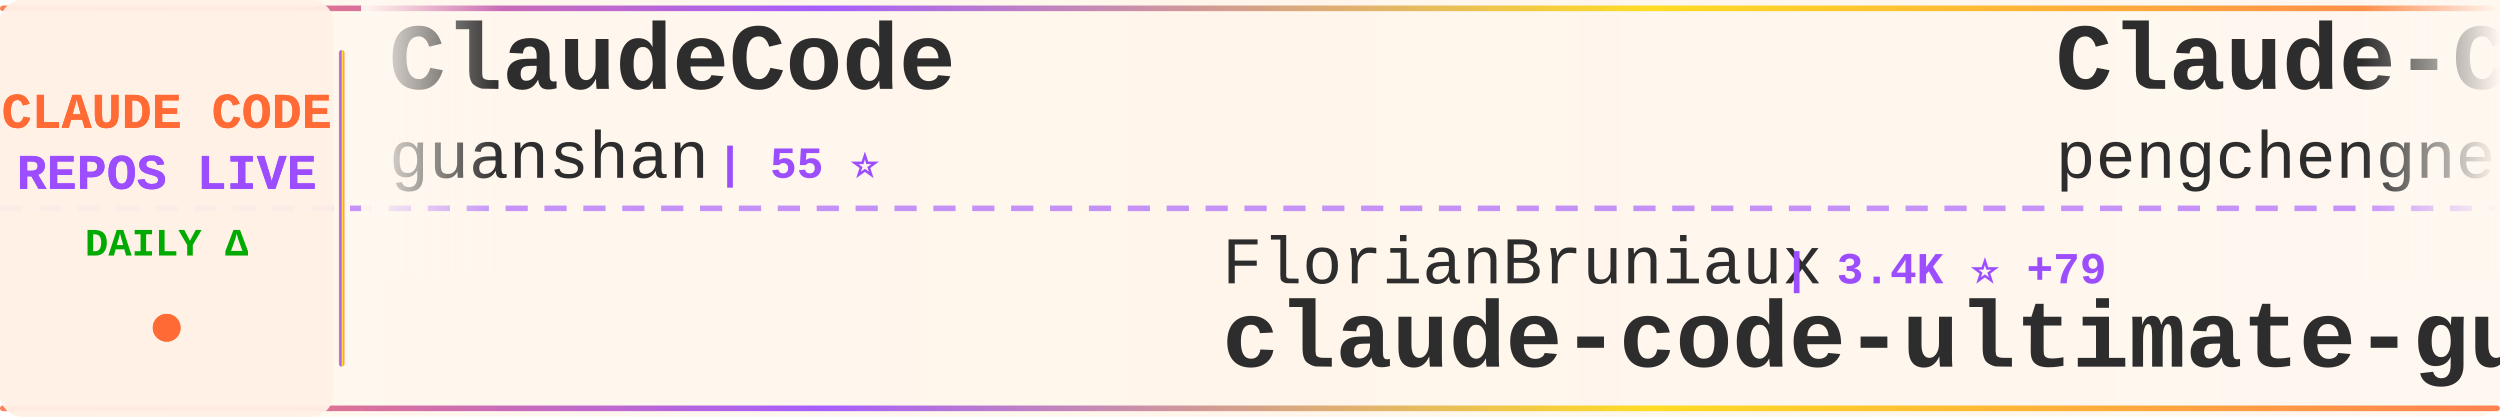
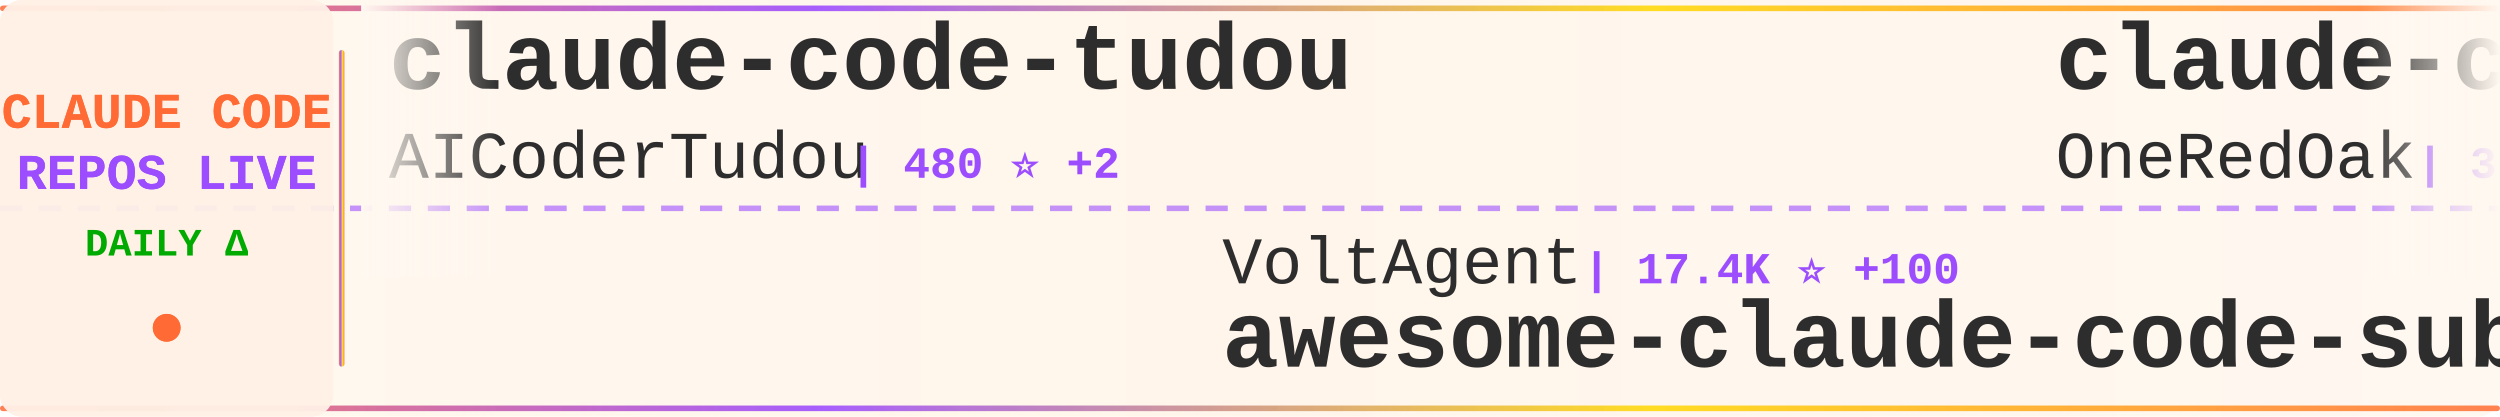
<svg xmlns="http://www.w3.org/2000/svg" width="900" height="150">
  <defs>
    <linearGradient id="tickerBg" x1="0%" y1="0%" x2="100%" y2="0%">
      <stop offset="0%" style="stop-color:#fff8f0;stop-opacity:0.98" />
      <stop offset="50%" style="stop-color:#fff5eb;stop-opacity:1" />
      <stop offset="100%" style="stop-color:#fff8f0;stop-opacity:0.98" />
    </linearGradient>
    <linearGradient id="borderGrad" x1="0%" y1="0%" x2="100%" y2="0%">
      <stop offset="0%" style="stop-color:#FF6B35;stop-opacity:0.85">
        <animate attributeName="stop-opacity" values="0.85;1;0.85" dur="2s" repeatCount="indefinite" />
      </stop>
      <stop offset="33%" style="stop-color:#9C4EFF;stop-opacity:0.9">
        <animate attributeName="stop-opacity" values="0.9;1;0.9" dur="2.2s" repeatCount="indefinite" />
      </stop>
      <stop offset="66%" style="stop-color:#FFD700;stop-opacity:0.85">
        <animate attributeName="stop-opacity" values="0.85;1;0.85" dur="1.8s" repeatCount="indefinite" />
      </stop>
      <stop offset="100%" style="stop-color:#FF6B35;stop-opacity:0.85">
        <animate attributeName="stop-opacity" values="0.85;1;0.85" dur="2s" repeatCount="indefinite" />
      </stop>
    </linearGradient>
    <filter id="textGlow">
      <feGaussianBlur stdDeviation="0.15" result="coloredBlur" />
      <feMerge>
        <feMergeNode in="coloredBlur" />
        <feMergeNode in="SourceGraphic" />
      </feMerge>
    </filter>
    <filter id="metricGlow">
      <feGaussianBlur stdDeviation="0.2" result="coloredBlur" />
      <feMerge>
        <feMergeNode in="coloredBlur" />
        <feMergeNode in="SourceGraphic" />
      </feMerge>
    </filter>
    <linearGradient id="leftFade" x1="0%" y1="0%" x2="100%" y2="0%">
      <stop offset="0%" style="stop-color:#fff8f0;stop-opacity:1" />
      <stop offset="100%" style="stop-color:#fff8f0;stop-opacity:0" />
    </linearGradient>
    <linearGradient id="rightFade" x1="0%" y1="0%" x2="100%" y2="0%">
      <stop offset="0%" style="stop-color:#fff8f0;stop-opacity:0" />
      <stop offset="100%" style="stop-color:#fff8f0;stop-opacity:1" />
    </linearGradient>
  </defs>
  <rect width="900" height="150" fill="url(#tickerBg)" rx="8" />
  <rect x="0" y="2" width="900" height="2" fill="url(#borderGrad)" rx="1" />
  <rect x="0" y="146" width="900" height="2" fill="url(#borderGrad)" rx="1" />
  <line x1="0" y1="75" x2="900" y2="75" stroke="#9C4EFF" stroke-width="2" stroke-dasharray="8 6" opacity="0.6" />
  <rect x="0" y="0" width="120" height="150" fill="#fff0e6" opacity="0.95" rx="8" />
  <text x="60" y="46" font-family="'Courier New', monospace" font-size="18" font-weight="bold" fill="#FF6B35" text-anchor="middle" filter="url(#textGlow)">
    CLAUDE CODE
  </text>
  <text x="60" y="68" font-family="'Courier New', monospace" font-size="18" font-weight="bold" fill="#9C4EFF" text-anchor="middle" filter="url(#textGlow)">
    REPOS LIVE
  </text>
  <text x="60" y="92" font-family="'Courier New', monospace" font-size="14" font-weight="bold" fill="#00aa00" text-anchor="middle">
    DAILY Δ
  </text>
  <circle cx="60" cy="118" r="5" fill="#FF6B35" filter="url(#metricGlow)">
    <animate attributeName="r" values="4;6;4" dur="1.5s" repeatCount="indefinite" />
    <animate attributeName="opacity" values="0.6;1;0.6" dur="1.5s" repeatCount="indefinite" />
  </circle>
  <rect x="122" y="18" width="2" height="114" fill="url(#borderGrad)" rx="1" />
  <clipPath id="tickerClip">
    <rect x="130" y="0" width="770" height="150" />
  </clipPath>
  <g clip-path="url(#tickerClip)">
    <g id="tickerItems">
      <animateTransform attributeName="transform" attributeType="XML" type="translate" from="0 0" to="-3000 0" dur="54s" repeatCount="indefinite" />
      <g transform="translate(0, 0)">
-         <text x="140" y="32" font-family="'Courier New', monospace" font-size="34" font-weight="bold" fill="#2d2d2d">ClaudeCode</text>
-         <text x="140" y="64" font-family="'Courier New', monospace" font-size="24" font-weight="normal" fill="#2d2d2d" opacity="1.0">guanshan</text>
-         <text x="258" y="64" font-family="'Courier New', monospace" font-size="16" font-weight="bold" fill="#9C4EFF"> | 55 ⭐</text>
+         <text x="140" y="32" font-family="'Courier New', monospace" font-size="34" font-weight="bold" fill="#2d2d2d">claude-code-tudou</text>
+         <text x="140" y="64" font-family="'Courier New', monospace" font-size="24" font-weight="normal" fill="#2d2d2d" opacity="1.0">AICoderTudou</text>
+         <text x="306" y="64" font-family="'Courier New', monospace" font-size="16" font-weight="bold" fill="#9C4EFF"> | 480 ⭐ +2</text>
      </g>
      <g transform="translate(300, 0)">
-         <text x="140" y="102" font-family="'Courier New', monospace" font-size="24" font-weight="normal" fill="#2d2d2d" opacity="1.0">FlorianBruniaux</text>
-         <text x="342" y="102" font-family="'Courier New', monospace" font-size="16" font-weight="bold" fill="#9C4EFF"> | 3.4K ⭐ +79</text>
-         <text x="140" y="132" font-family="'Courier New', monospace" font-size="34" font-weight="bold" fill="#2d2d2d">claude-code-ultimate-gui...</text>
+         <text x="140" y="102" font-family="'Courier New', monospace" font-size="24" font-weight="normal" fill="#2d2d2d" opacity="1.0">VoltAgent</text>
+         <text x="270" y="102" font-family="'Courier New', monospace" font-size="16" font-weight="bold" fill="#9C4EFF"> | 17.4K ⭐ +100</text>
+         <text x="140" y="132" font-family="'Courier New', monospace" font-size="34" font-weight="bold" fill="#2d2d2d">awesome-claude-code-suba...</text>
      </g>
      <g transform="translate(600, 0)">
+         <text x="140" y="32" font-family="'Courier New', monospace" font-size="34" font-weight="bold" fill="#2d2d2d">claude-code-workflows</text>
+         <text x="140" y="64" font-family="'Courier New', monospace" font-size="24" font-weight="normal" fill="#2d2d2d" opacity="1.0">OneRedOak</text>
+         <text x="270" y="64" font-family="'Courier New', monospace" font-size="16" font-weight="bold" fill="#9C4EFF"> | 3.8K ⭐</text>
+       </g>
+       <g transform="translate(900, 0)">
+         <text x="140" y="102" font-family="'Courier New', monospace" font-size="24" font-weight="normal" fill="#2d2d2d" opacity="1.0">RichardAtCT</text>
+         <text x="294" y="102" font-family="'Courier New', monospace" font-size="16" font-weight="bold" fill="#9C4EFF"> | 2.4K ⭐ +9</text>
+         <text x="140" y="132" font-family="'Courier New', monospace" font-size="34" font-weight="bold" fill="#2d2d2d">claude-code-telegram</text>
+       </g>
+       <g transform="translate(1200, 0)">
        <text x="140" y="32" font-family="'Courier New', monospace" font-size="34" font-weight="bold" fill="#2d2d2d">Claude-Code</text>
        <text x="140" y="64" font-family="'Courier New', monospace" font-size="24" font-weight="normal" fill="#2d2d2d" opacity="1.0">pengchengneo</text>
-         <text x="306" y="64" font-family="'Courier New', monospace" font-size="16" font-weight="bold" fill="#9C4EFF"> | 1.2K ⭐ +8</text>
-       </g>
-       <g transform="translate(900, 0)">
-         <text x="140" y="102" font-family="'Courier New', monospace" font-size="24" font-weight="normal" fill="#2d2d2d" opacity="1.0">ponponon</text>
-         <text x="258" y="102" font-family="'Courier New', monospace" font-size="16" font-weight="bold" fill="#9C4EFF"> | 2.2K ⭐ +7</text>
-         <text x="140" y="132" font-family="'Courier New', monospace" font-size="34" font-weight="bold" fill="#2d2d2d">claude_code_src</text>
-       </g>
-       <g transform="translate(1200, 0)">
-         <text x="140" y="32" font-family="'Courier New', monospace" font-size="34" font-weight="bold" fill="#2d2d2d">antigravity-awesome-skil...</text>
-         <text x="140" y="64" font-family="'Courier New', monospace" font-size="24" font-weight="normal" fill="#2d2d2d" opacity="1.0">sickn33</text>
-         <text x="246" y="64" font-family="'Courier New', monospace" font-size="16" font-weight="bold" fill="#9C4EFF"> | 33.1K ⭐ +264</text>
+         <text x="306" y="64" font-family="'Courier New', monospace" font-size="16" font-weight="bold" fill="#9C4EFF"> | 1.2K ⭐ +5</text>
      </g>
      <g transform="translate(1500, 0)">
-         <text x="140" y="102" font-family="'Courier New', monospace" font-size="24" font-weight="normal" fill="#2d2d2d" opacity="1.0">edmund-io</text>
-         <text x="270" y="102" font-family="'Courier New', monospace" font-size="16" font-weight="bold" fill="#9C4EFF"> | 1.4K ⭐ +2</text>
-         <text x="140" y="132" font-family="'Courier New', monospace" font-size="34" font-weight="bold" fill="#2d2d2d">edmunds-claude-code</text>
+         <text x="140" y="102" font-family="'Courier New', monospace" font-size="24" font-weight="normal" fill="#2d2d2d" opacity="1.0">anthropics</text>
+         <text x="282" y="102" font-family="'Courier New', monospace" font-size="16" font-weight="bold" fill="#9C4EFF"> | 7.1K ⭐ +31</text>
+         <text x="140" y="132" font-family="'Courier New', monospace" font-size="34" font-weight="bold" fill="#2d2d2d">claude-code-action</text>
      </g>
      <g transform="translate(1800, 0)">
-         <text x="140" y="32" font-family="'Courier New', monospace" font-size="34" font-weight="bold" fill="#2d2d2d">claude-skills</text>
-         <text x="140" y="64" font-family="'Courier New', monospace" font-size="24" font-weight="normal" fill="#2d2d2d" opacity="1.0">alirezarezvani</text>
-         <text x="330" y="64" font-family="'Courier New', monospace" font-size="16" font-weight="bold" fill="#9C4EFF"> | 11.2K ⭐ +194</text>
+         <text x="140" y="32" font-family="'Courier New', monospace" font-size="34" font-weight="bold" fill="#2d2d2d">ralph-claude-code</text>
+         <text x="140" y="64" font-family="'Courier New', monospace" font-size="24" font-weight="normal" fill="#2d2d2d" opacity="1.0">frankbria</text>
+         <text x="270" y="64" font-family="'Courier New', monospace" font-size="16" font-weight="bold" fill="#9C4EFF"> | 8.7K ⭐ +19</text>
      </g>
      <g transform="translate(2100, 0)">
-         <text x="140" y="102" font-family="'Courier New', monospace" font-size="24" font-weight="normal" fill="#2d2d2d" opacity="1.0">carlvellotti</text>
-         <text x="306" y="102" font-family="'Courier New', monospace" font-size="16" font-weight="bold" fill="#9C4EFF"> | 1.9K ⭐ +10</text>
-         <text x="140" y="132" font-family="'Courier New', monospace" font-size="34" font-weight="bold" fill="#2d2d2d">claude-code-pm-course</text>
+         <text x="140" y="102" font-family="'Courier New', monospace" font-size="24" font-weight="normal" fill="#2d2d2d" opacity="1.0">affaan-m</text>
+         <text x="258" y="102" font-family="'Courier New', monospace" font-size="16" font-weight="bold" fill="#9C4EFF"> | 156.9K ⭐ +1.5K</text>
+         <text x="140" y="132" font-family="'Courier New', monospace" font-size="34" font-weight="bold" fill="#2d2d2d">everything-claude-code</text>
      </g>
      <g transform="translate(2400, 0)">
-         <text x="140" y="32" font-family="'Courier New', monospace" font-size="34" font-weight="bold" fill="#2d2d2d">free-claude-code</text>
-         <text x="140" y="64" font-family="'Courier New', monospace" font-size="24" font-weight="normal" fill="#2d2d2d" opacity="1.0">Alishahryar1</text>
-         <text x="306" y="64" font-family="'Courier New', monospace" font-size="16" font-weight="bold" fill="#9C4EFF"> | 1.9K ⭐ +22</text>
+         <text x="140" y="32" font-family="'Courier New', monospace" font-size="34" font-weight="bold" fill="#2d2d2d">awesome-claude-code-tool...</text>
+         <text x="140" y="64" font-family="'Courier New', monospace" font-size="24" font-weight="normal" fill="#2d2d2d" opacity="1.0">rohitg00</text>
+         <text x="258" y="64" font-family="'Courier New', monospace" font-size="16" font-weight="bold" fill="#9C4EFF"> | 1.3K ⭐ +23</text>
      </g>
      <g transform="translate(2700, 0)">
-         <text x="140" y="102" font-family="'Courier New', monospace" font-size="24" font-weight="normal" fill="#2d2d2d" opacity="1.0">eyaltoledano</text>
-         <text x="306" y="102" font-family="'Courier New', monospace" font-size="16" font-weight="bold" fill="#9C4EFF"> | 26.6K ⭐ +27</text>
-         <text x="140" y="132" font-family="'Courier New', monospace" font-size="34" font-weight="bold" fill="#2d2d2d">claude-task-master</text>
+         <text x="140" y="102" font-family="'Courier New', monospace" font-size="24" font-weight="normal" fill="#2d2d2d" opacity="1.0">Maciek-roboblog</text>
+         <text x="342" y="102" font-family="'Courier New', monospace" font-size="16" font-weight="bold" fill="#9C4EFF"> | 7.6K ⭐ +23</text>
+         <text x="140" y="132" font-family="'Courier New', monospace" font-size="34" font-weight="bold" fill="#2d2d2d">Claude-Code-Usage-Monito...</text>
      </g>
      <g transform="translate(3000, 0)">
-         <text x="140" y="32" font-family="'Courier New', monospace" font-size="34" font-weight="bold" fill="#2d2d2d">ClaudeCode</text>
-         <text x="140" y="64" font-family="'Courier New', monospace" font-size="24" font-weight="normal" fill="#2d2d2d" opacity="1.0">guanshan</text>
-         <text x="258" y="64" font-family="'Courier New', monospace" font-size="16" font-weight="bold" fill="#9C4EFF"> | 55 ⭐</text>
+         <text x="140" y="32" font-family="'Courier New', monospace" font-size="34" font-weight="bold" fill="#2d2d2d">claude-code-tudou</text>
+         <text x="140" y="64" font-family="'Courier New', monospace" font-size="24" font-weight="normal" fill="#2d2d2d" opacity="1.0">AICoderTudou</text>
+         <text x="306" y="64" font-family="'Courier New', monospace" font-size="16" font-weight="bold" fill="#9C4EFF"> | 480 ⭐ +2</text>
      </g>
      <g transform="translate(3300, 0)">
-         <text x="140" y="102" font-family="'Courier New', monospace" font-size="24" font-weight="normal" fill="#2d2d2d" opacity="1.0">FlorianBruniaux</text>
-         <text x="342" y="102" font-family="'Courier New', monospace" font-size="16" font-weight="bold" fill="#9C4EFF"> | 3.4K ⭐ +79</text>
-         <text x="140" y="132" font-family="'Courier New', monospace" font-size="34" font-weight="bold" fill="#2d2d2d">claude-code-ultimate-gui...</text>
+         <text x="140" y="102" font-family="'Courier New', monospace" font-size="24" font-weight="normal" fill="#2d2d2d" opacity="1.0">VoltAgent</text>
+         <text x="270" y="102" font-family="'Courier New', monospace" font-size="16" font-weight="bold" fill="#9C4EFF"> | 17.4K ⭐ +100</text>
+         <text x="140" y="132" font-family="'Courier New', monospace" font-size="34" font-weight="bold" fill="#2d2d2d">awesome-claude-code-suba...</text>
      </g>
      <g transform="translate(3600, 0)">
-         <text x="140" y="32" font-family="'Courier New', monospace" font-size="34" font-weight="bold" fill="#2d2d2d">Claude-Code</text>
-         <text x="140" y="64" font-family="'Courier New', monospace" font-size="24" font-weight="normal" fill="#2d2d2d" opacity="1.0">pengchengneo</text>
-         <text x="306" y="64" font-family="'Courier New', monospace" font-size="16" font-weight="bold" fill="#9C4EFF"> | 1.2K ⭐ +8</text>
+         <text x="140" y="32" font-family="'Courier New', monospace" font-size="34" font-weight="bold" fill="#2d2d2d">claude-code-workflows</text>
+         <text x="140" y="64" font-family="'Courier New', monospace" font-size="24" font-weight="normal" fill="#2d2d2d" opacity="1.0">OneRedOak</text>
+         <text x="270" y="64" font-family="'Courier New', monospace" font-size="16" font-weight="bold" fill="#9C4EFF"> | 3.8K ⭐</text>
      </g>
      <g transform="translate(3900, 0)">
-         <text x="140" y="102" font-family="'Courier New', monospace" font-size="24" font-weight="normal" fill="#2d2d2d" opacity="1.0">ponponon</text>
-         <text x="258" y="102" font-family="'Courier New', monospace" font-size="16" font-weight="bold" fill="#9C4EFF"> | 2.2K ⭐ +7</text>
-         <text x="140" y="132" font-family="'Courier New', monospace" font-size="34" font-weight="bold" fill="#2d2d2d">claude_code_src</text>
+         <text x="140" y="102" font-family="'Courier New', monospace" font-size="24" font-weight="normal" fill="#2d2d2d" opacity="1.0">RichardAtCT</text>
+         <text x="294" y="102" font-family="'Courier New', monospace" font-size="16" font-weight="bold" fill="#9C4EFF"> | 2.4K ⭐ +9</text>
+         <text x="140" y="132" font-family="'Courier New', monospace" font-size="34" font-weight="bold" fill="#2d2d2d">claude-code-telegram</text>
      </g>
    </g>
  </g>
  <rect x="130" y="0" width="50" height="100" fill="url(#leftFade)" />
  <rect x="850" y="0" width="50" height="100" fill="url(#rightFade)" />
</svg>
